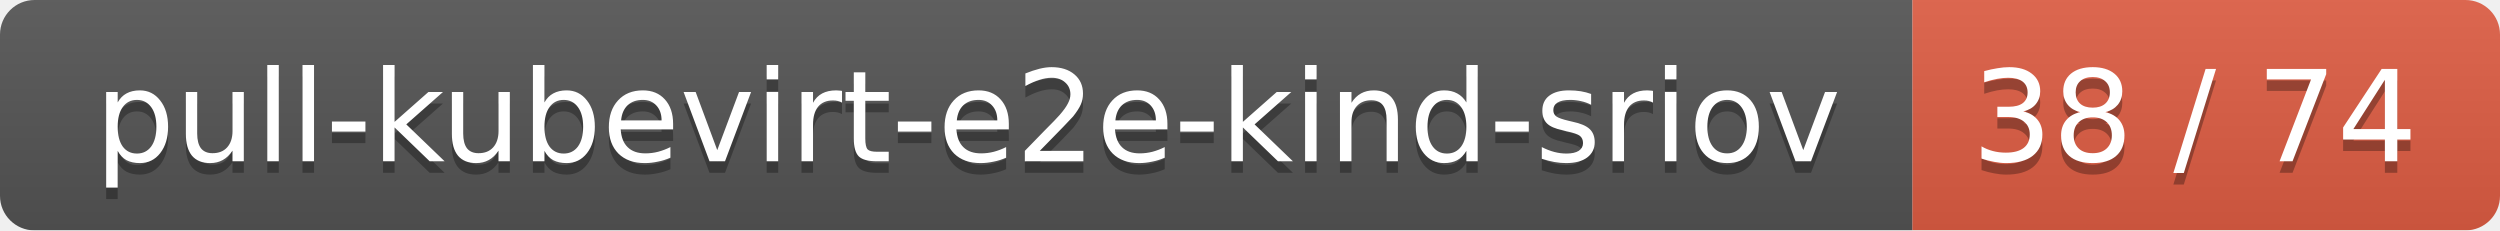
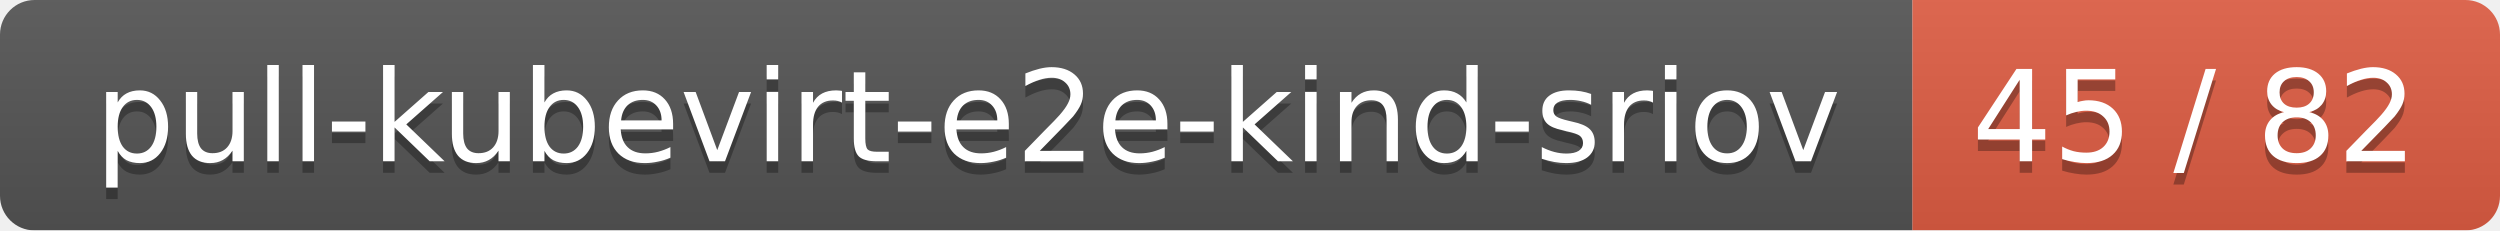
<svg xmlns="http://www.w3.org/2000/svg" width="217" height="20">
  <linearGradient id="smooth" x2="0" y2="100%">
    <stop offset="0" stop-color="#bbb" stop-opacity=".1" />
    <stop offset="1" stop-opacity=".1" />
  </linearGradient>
  <mask id="round">
    <rect width="217" height="20" rx="3" fill="#fff" />
  </mask>
  <g mask="url(#round)">
    <rect width="166" height="20" fill="#555" />
    <rect x="166" width="51" height="20" fill="#e05d44" />
    <rect width="217" height="20" fill="url(#smooth)" />
  </g>
  <g fill="#fff" text-anchor="middle" font-family="DejaVu Sans,Verdana,Geneva,sans-serif" font-size="11">
    <text x="84" y="15" fill="#010101" fill-opacity=".3">pull-kubevirt-e2e-kind-sriov</text>
    <text x="84" y="14">pull-kubevirt-e2e-kind-sriov</text>
-     <text x="190.5" y="15" fill="#010101" fill-opacity=".3">38 / 74</text>
-     <text x="190.5" y="14">38 / 74</text>
+     <text x="190.5" y="15" fill="#010101" fill-opacity=".3">45 / 82</text>
+     <text x="190.5" y="14">45 / 82</text>
  </g>
</svg>
